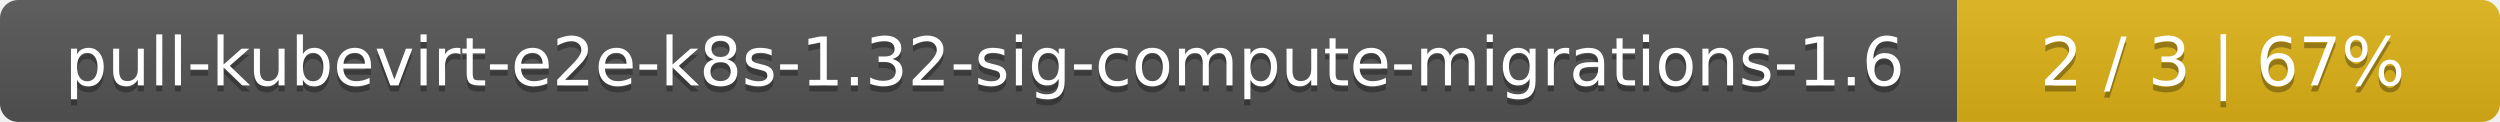
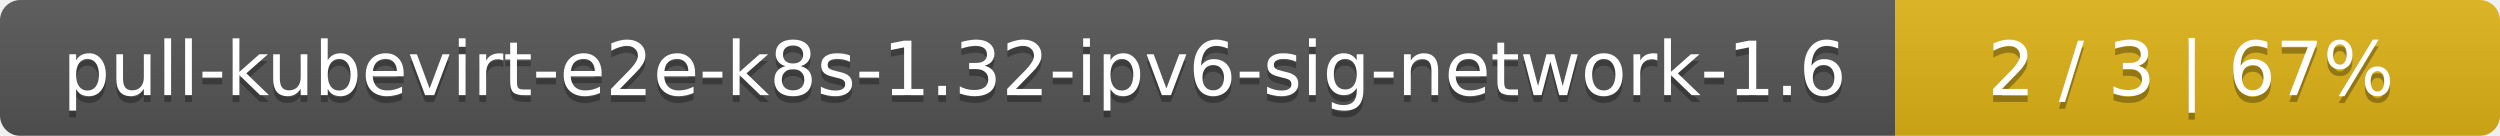
- <svg xmlns="http://www.w3.org/2000/svg" width="410" height="20">
+ <svg xmlns="http://www.w3.org/2000/svg" width="368" height="20">
  <linearGradient id="smooth" x2="0" y2="100%">
    <stop offset="0" stop-color="#bbb" stop-opacity=".1" />
    <stop offset="1" stop-opacity=".1" />
  </linearGradient>
  <mask id="round">
-     <rect width="410" height="20" rx="3" fill="#fff" />
+     <rect width="368" height="20" rx="3" fill="#fff" />
  </mask>
  <g mask="url(#round)">
-     <rect width="321" height="20" fill="#555" />
-     <rect x="321" width="89" height="20" fill="#dfb317" />
-     <rect width="410" height="20" fill="url(#smooth)" />
+     <rect width="279" height="20" fill="#555" />
+     <rect x="279" width="89" height="20" fill="#dfb317" />
+     <rect width="368" height="20" fill="url(#smooth)" />
  </g>
  <g fill="#fff" text-anchor="middle" font-family="DejaVu Sans,Verdana,Geneva,sans-serif" font-size="11">
-     <text x="161.5" y="15" fill="#010101" fill-opacity=".3">pull-kubevirt-e2e-k8s-1.32-sig-compute-migrations-1.6</text>
-     <text x="161.5" y="14">pull-kubevirt-e2e-k8s-1.32-sig-compute-migrations-1.6</text>
-     <text x="364.5" y="15" fill="#010101" fill-opacity=".3">2 / 3    |    67%</text>
-     <text x="364.5" y="14">2 / 3    |    67%</text>
+     <text x="140.5" y="15" fill="#010101" fill-opacity=".3">pull-kubevirt-e2e-k8s-1.32-ipv6-sig-network-1.6</text>
+     <text x="140.5" y="14">pull-kubevirt-e2e-k8s-1.32-ipv6-sig-network-1.6</text>
+     <text x="322.5" y="15" fill="#010101" fill-opacity=".3">2 / 3    |    67%</text>
+     <text x="322.5" y="14">2 / 3    |    67%</text>
  </g>
</svg>
